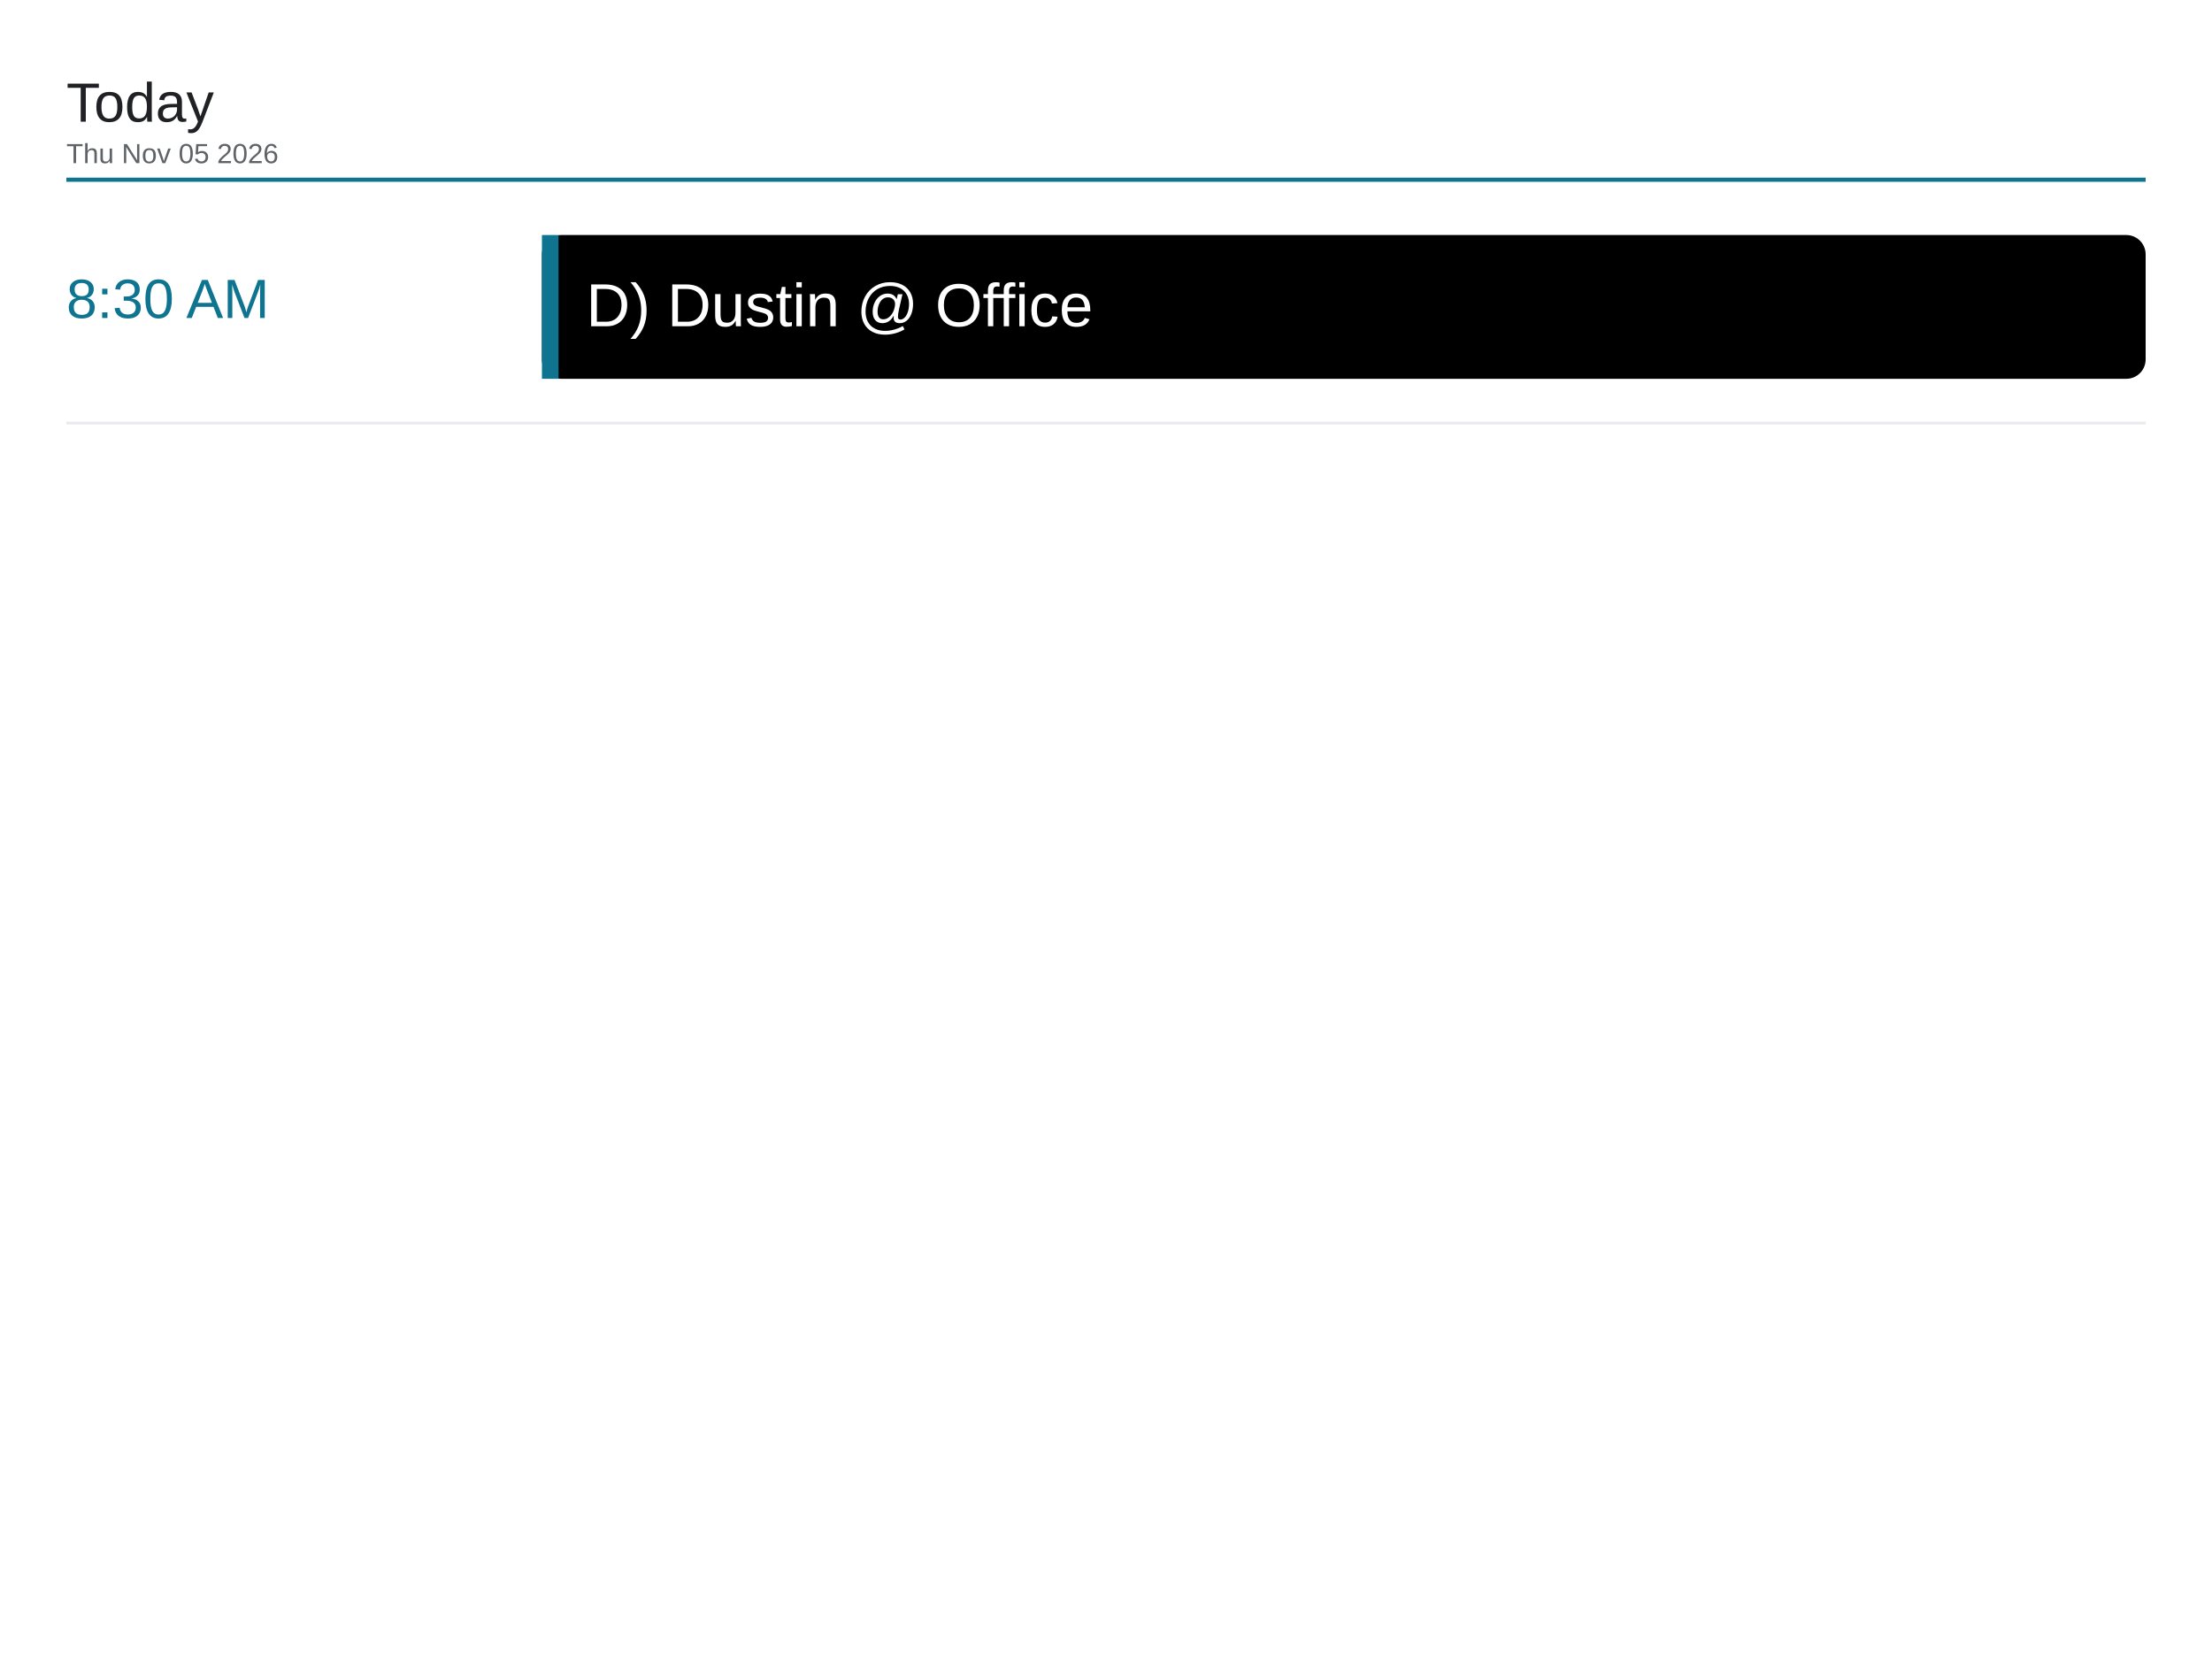
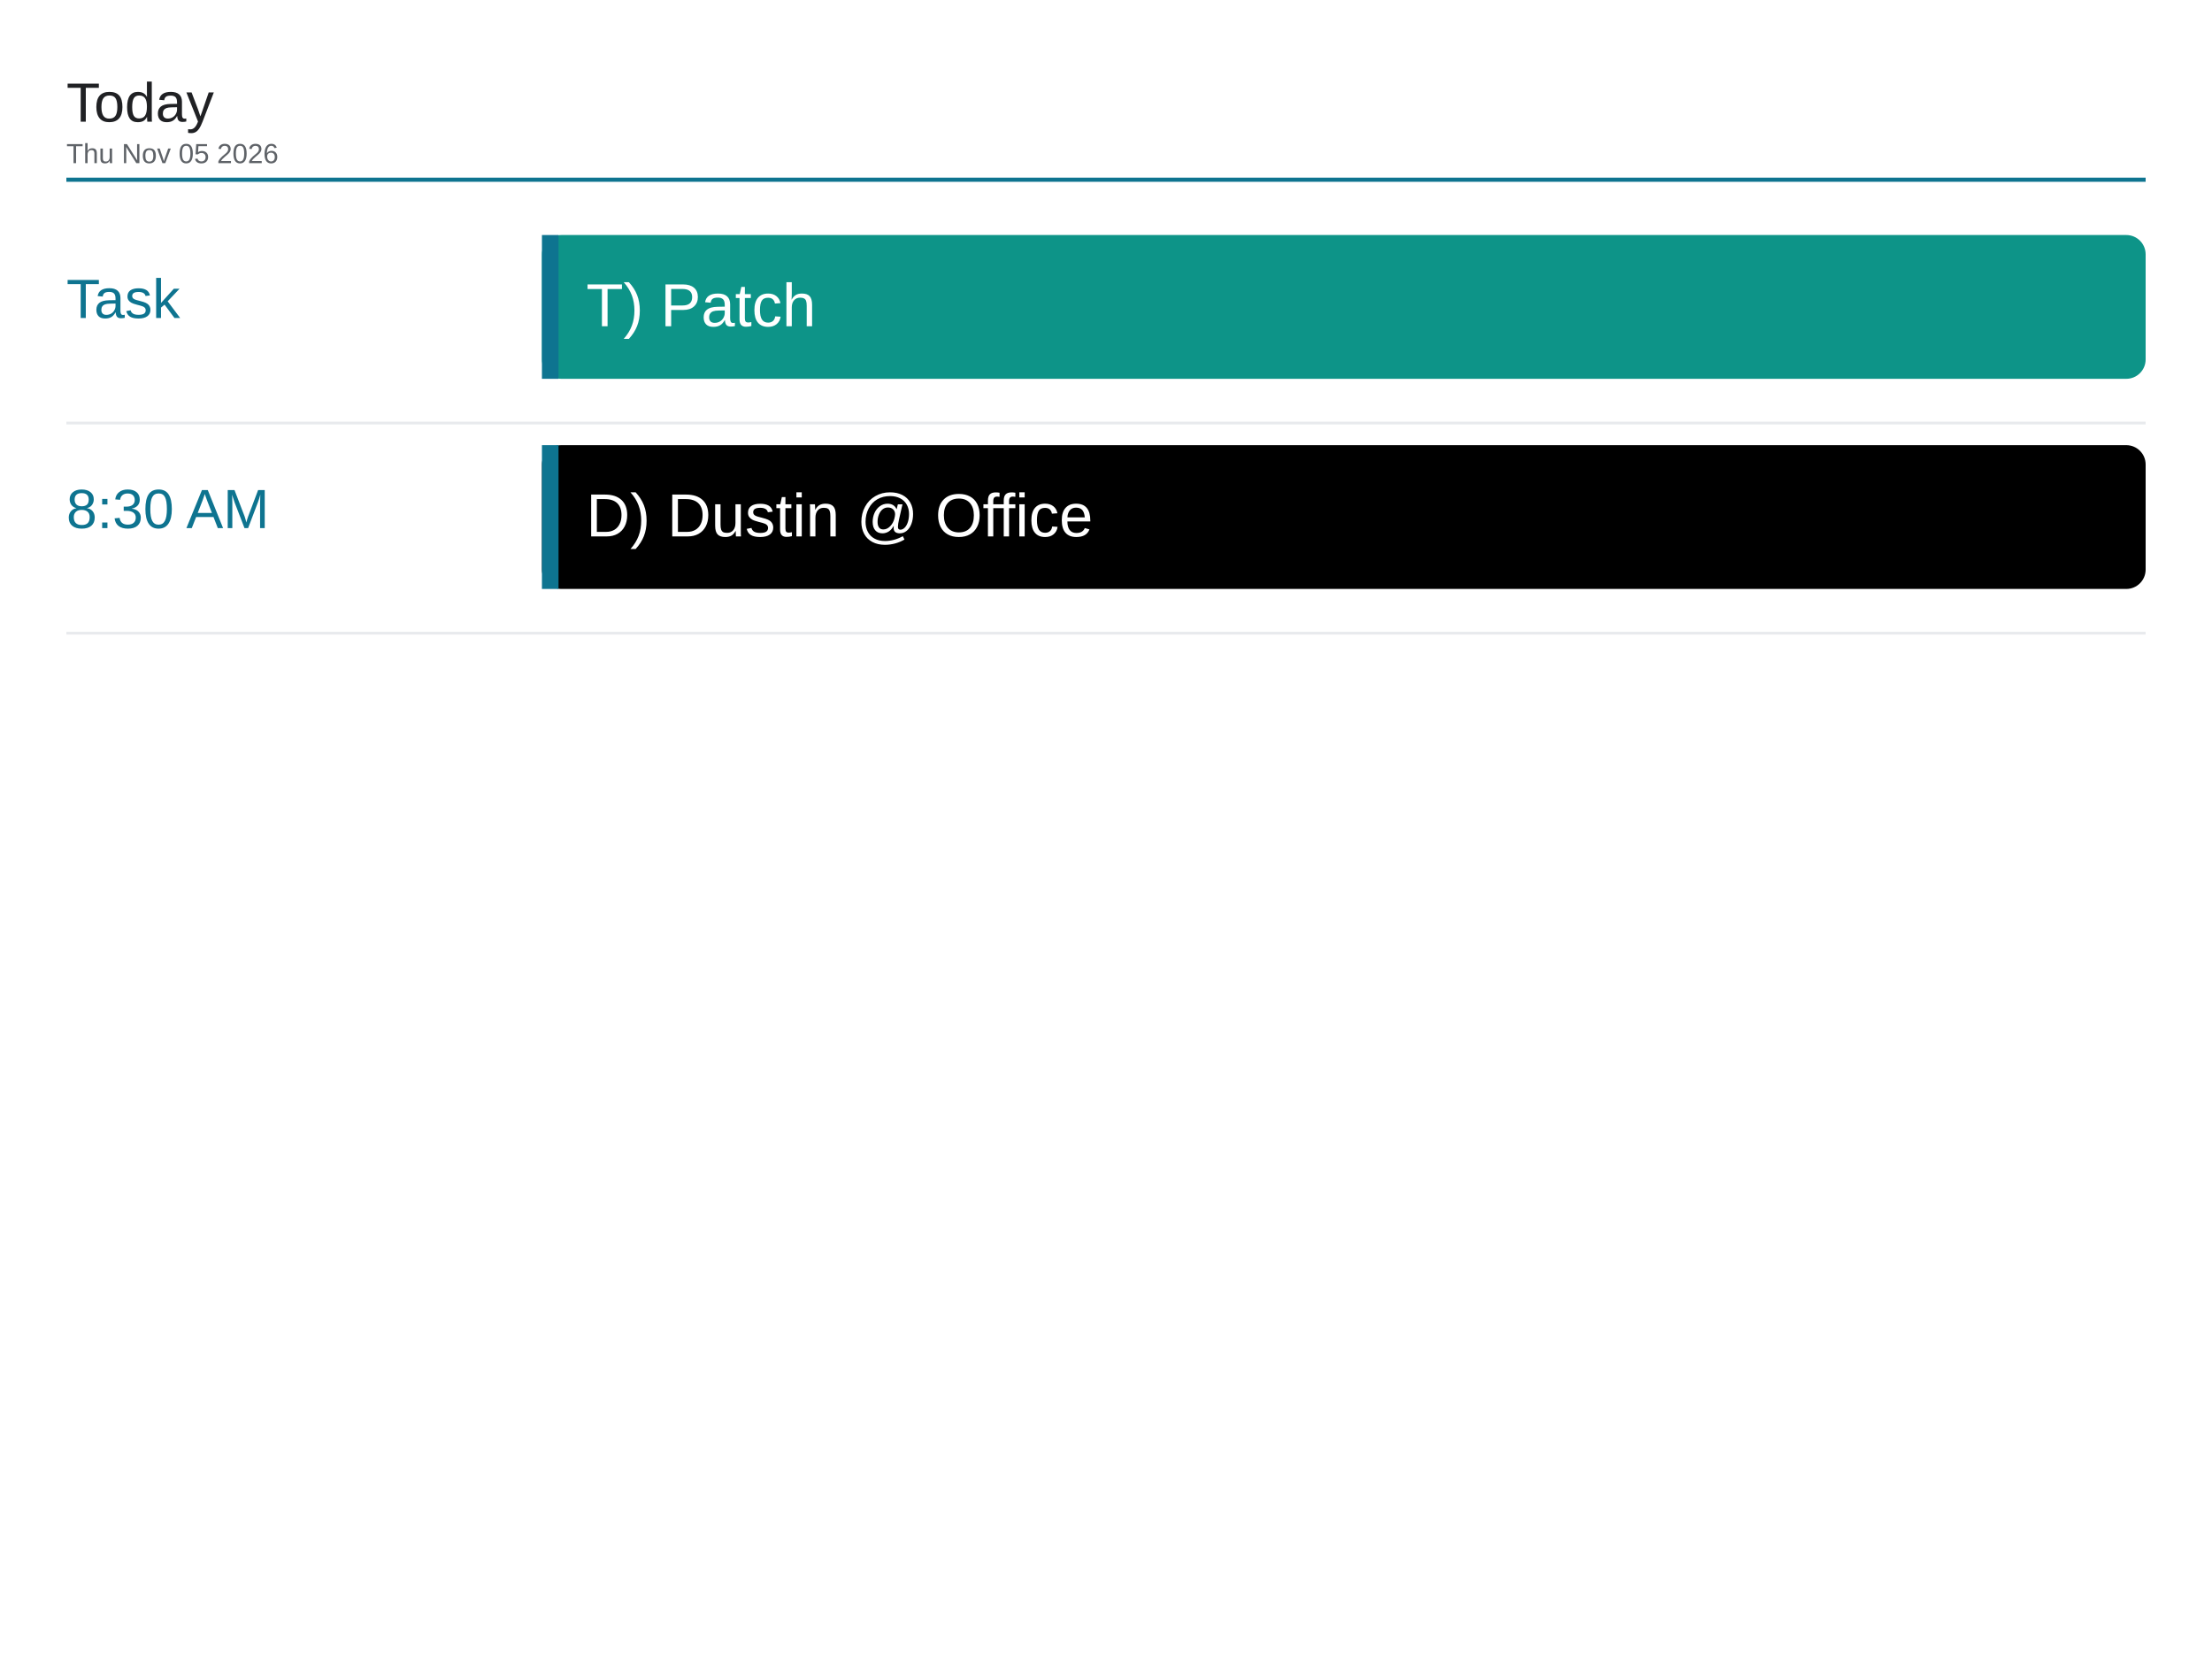
<svg xmlns="http://www.w3.org/2000/svg" viewBox="0 0 1600 1200" width="1600" height="1200">
  <rect x="0" y="0" width="1600" height="1200" fill="#ffffff" />
  <text x="48" y="88" font-family="Arial, Helvetica, sans-serif" font-size="40" font-weight="500" fill="#202124">Today</text>
  <text x="48" y="118" font-family="Arial, Helvetica, sans-serif" font-size="20" fill="#5f6368">Thu Nov 05 2026</text>
  <line x1="48" y1="130" x2="1552" y2="130" stroke="#0e7490" stroke-width="3" />
-   <text x="48" y="230" font-family="Arial, Helvetica, sans-serif" font-size="40" font-weight="500" fill="#0e7490">8:30 AM</text>
-   <rect x="392" y="170" width="1160" height="104" rx="14" fill="#000000" />
+   <text x="48" y="230" font-family="Arial, Helvetica, sans-serif" font-size="40" font-weight="500" fill="#0e7490">Task</text>
+   <rect x="392" y="170" width="1160" height="104" rx="14" fill="#0d9488" />
  <rect x="392" y="170" width="12" height="104" fill="#0e7490" />
-   <text x="424" y="236" font-family="Arial, Helvetica, sans-serif" font-size="44" fill="#ffffff">D) Dustin @ Office</text>
+   <text x="424" y="236" font-family="Arial, Helvetica, sans-serif" font-size="44" fill="#ffffff">T) Patch</text>
  <line x1="48" y1="306" x2="1552" y2="306" stroke="#e8eaed" stroke-width="2" />
+   <text x="48" y="382" font-family="Arial, Helvetica, sans-serif" font-size="40" font-weight="500" fill="#0e7490">8:30 AM</text>
+   <rect x="392" y="322" width="1160" height="104" rx="14" fill="#000000" />
+   <rect x="392" y="322" width="12" height="104" fill="#0e7490" />
+   <text x="424" y="388" font-family="Arial, Helvetica, sans-serif" font-size="44" fill="#ffffff">D) Dustin @ Office</text>
+   <line x1="48" y1="458" x2="1552" y2="458" stroke="#e8eaed" stroke-width="2" />
</svg>
